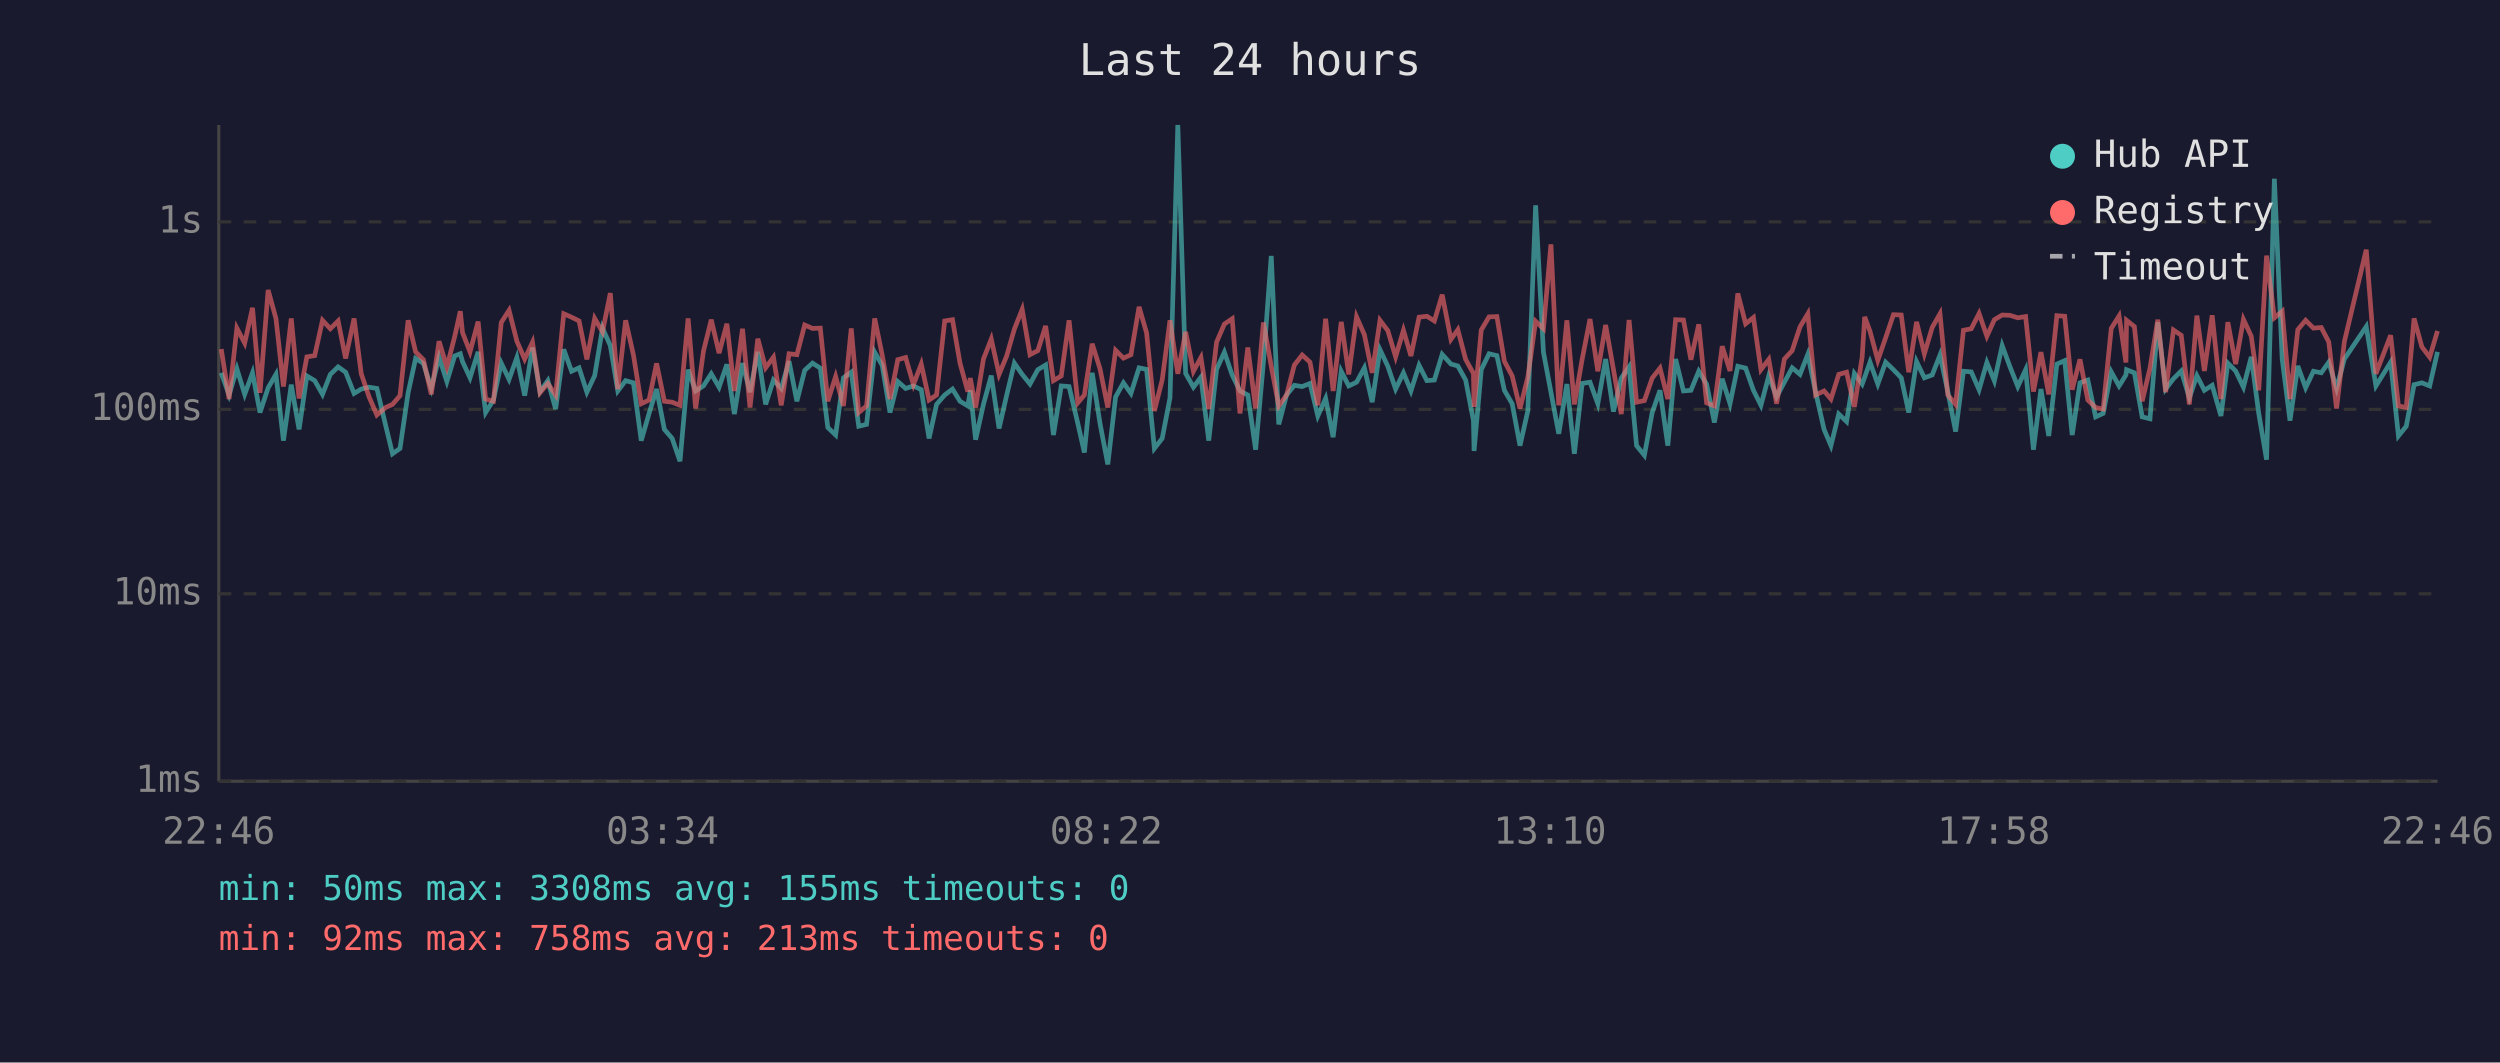
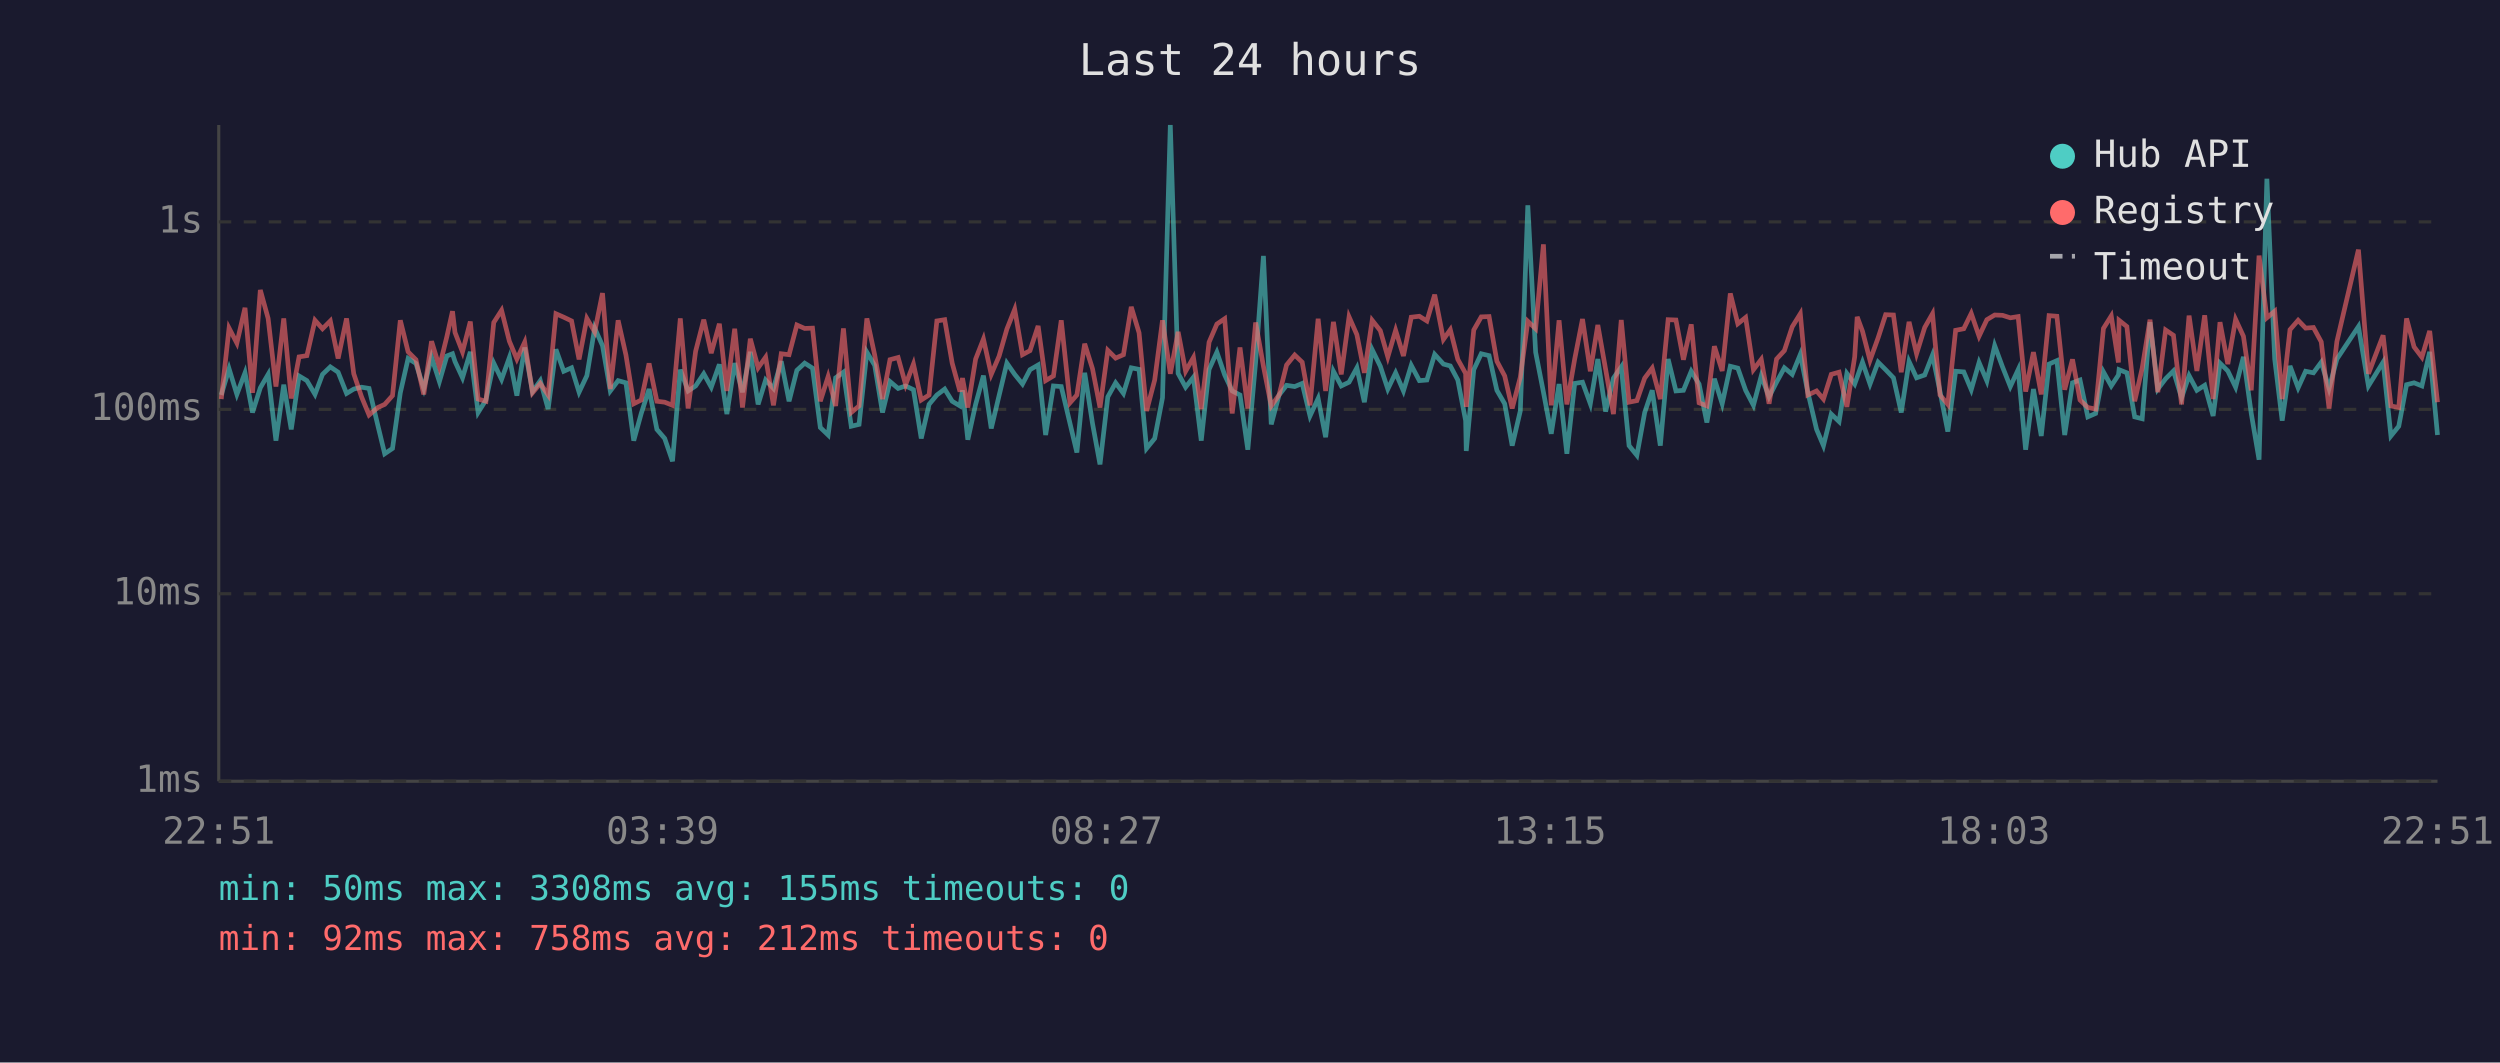
<svg xmlns="http://www.w3.org/2000/svg" viewBox="0 0 800 340" font-family="monospace" font-size="12">
  <rect width="800" height="340" fill="#1a1a2e" />
  <text x="400" y="24" fill="#e0e0e0" font-size="14" text-anchor="middle">Last 24 hours</text>
  <line x1="70" y1="40" x2="70" y2="250" stroke="#444" stroke-width="1" />
  <line x1="70" y1="250" x2="780" y2="250" stroke="#444" stroke-width="1" />
  <line x1="70" y1="250" x2="780" y2="250" stroke="#333" stroke-width="1" stroke-dasharray="4" />
  <text x="65" y="250" fill="#888" text-anchor="end" dominant-baseline="middle">1ms</text>
  <line x1="70" y1="190" x2="780" y2="190" stroke="#333" stroke-width="1" stroke-dasharray="4" />
  <text x="65" y="190" fill="#888" text-anchor="end" dominant-baseline="middle">10ms</text>
  <line x1="70" y1="131" x2="780" y2="131" stroke="#333" stroke-width="1" stroke-dasharray="4" />
  <text x="65" y="131" fill="#888" text-anchor="end" dominant-baseline="middle">100ms</text>
  <line x1="70" y1="71" x2="780" y2="71" stroke="#333" stroke-width="1" stroke-dasharray="4" />
  <text x="65" y="71" fill="#888" text-anchor="end" dominant-baseline="middle">1s</text>
-   <text x="70" y="270" fill="#888" text-anchor="middle">22:46</text>
-   <text x="212" y="270" fill="#888" text-anchor="middle">03:34</text>
-   <text x="354" y="270" fill="#888" text-anchor="middle">08:22</text>
-   <text x="496" y="270" fill="#888" text-anchor="middle">13:10</text>
-   <text x="638" y="270" fill="#888" text-anchor="middle">17:58</text>
-   <text x="780" y="270" fill="#888" text-anchor="middle">22:46</text>
-   <polyline points="70.8,119.3 73.3,126.4 75.8,118.0 78.3,126.2 80.8,119.3 83.2,132.0 85.8,124.1 88.3,119.8 90.7,141.0 93.2,123.1 95.7,137.4 98.2,120.3 100.7,121.8 103.2,126.2 105.7,119.8 108.2,117.4 110.6,119.1 113.3,125.9 115.6,124.5 118.1,123.9 120.6,124.3 123.4,136.1 125.6,145.2 128.0,143.5 130.6,125.7 133.0,114.7 135.5,116.3 138.0,124.3 140.5,114.3 143.0,122.1 145.5,113.9 147.3,113.2 148.0,115.7 150.4,120.9 153.0,112.6 155.4,132.0 157.9,128.0 160.4,116.2 162.9,121.4 165.4,114.4 167.9,126.6 170.4,111.2 172.8,125.3 175.3,121.8 177.8,130.9 180.4,111.8 182.9,118.8 185.3,117.7 187.8,125.5 190.3,120.2 192.8,105.0 195.3,110.6 197.7,125.1 200.2,121.8 202.7,122.5 205.2,141.0 207.7,132.3 210.1,124.5 212.6,137.4 215.1,140.3 217.6,147.6 220.2,118.3 222.6,125.1 225.1,123.5 227.6,119.6 230.1,123.9 232.6,116.6 235.0,132.5 237.6,116.2 240.0,125.5 242.5,112.6 245.0,129.4 247.5,121.6 250.0,124.3 252.5,115.6 255.0,128.4 257.5,118.5 260.0,116.2 262.5,117.8 264.9,136.8 267.4,139.2 269.9,120.9 272.4,119.1 274.8,136.4 277.3,135.8 279.9,112.7 282.3,116.9 284.8,132.0 287.3,122.1 289.8,124.3 292.3,123.5 294.8,124.7 297.3,140.3 299.7,129.4 302.3,126.4 304.8,124.5 307.2,128.4 309.7,129.9 310.5,124.9 312.2,140.7 314.7,129.4 317.2,120.2 319.7,137.1 322.1,126.6 324.6,116.2 327.1,119.8 329.6,122.9 332.1,118.3 334.6,116.8 337.1,139.2 339.6,123.5 342.1,123.7 344.9,135.5 347.0,144.8 349.5,119.3 352.0,135.5 354.5,148.6 357.0,127.0 359.5,122.5 361.9,125.9 364.5,117.7 366.9,118.2 369.4,143.5 371.9,140.3 374.4,127.3 376.9,40.0 379.4,119.5 381.9,123.9 384.3,120.7 386.8,141.0 389.3,118.2 391.8,112.7 394.3,120.0 396.8,125.1 399.3,126.4 401.8,143.9 404.3,115.9 406.8,81.9 409.2,135.8 411.7,126.4 414.2,123.3 416.7,123.7 419.2,122.7 421.7,133.1 424.2,127.5 426.6,139.9 429.2,118.8 431.6,123.5 434.1,122.3 436.6,117.7 439.1,128.7 441.6,111.9 444.1,117.2 446.6,124.5 449.1,119.3 451.5,125.1 454.1,116.9 456.6,121.8 459.0,121.6 461.5,113.4 464.3,116.5 466.5,117.1 469.0,121.6 471.5,134.6 471.7,144.3 474.0,118.3 476.5,113.2 479.0,113.8 481.4,124.9 483.9,129.2 486.4,142.6 488.9,131.5 491.4,65.7 493.9,112.7 496.3,125.5 498.8,138.8 501.4,122.9 503.8,145.2 506.3,122.7 508.8,122.3 511.3,129.2 513.8,114.9 516.3,131.7 518.8,121.0 521.3,117.4 523.7,142.6 526.2,145.7 528.7,132.0 531.2,124.9 533.7,142.6 536.2,114.9 538.7,125.1 541.1,124.9 543.6,118.8 546.1,122.9 548.6,135.2 551.1,121.2 553.6,129.2 556.1,117.2 558.6,117.8 561.1,124.9 563.5,129.7 566.0,120.3 568.5,127.0 571.0,122.3 573.5,117.7 576.0,119.8 578.5,113.4 581.0,125.5 583.7,137.4 585.9,142.6 588.4,132.5 590.9,134.9 593.4,119.5 595.9,122.9 596.7,120.7 598.4,115.9 600.9,122.9 603.4,115.9 605.9,118.3 608.4,120.9 610.8,132.0 613.3,115.7 615.8,120.9 618.3,120.0 620.8,113.6 623.3,125.3 625.8,138.1 628.3,118.8 630.8,119.0 633.3,124.7 635.8,116.0 638.2,121.9 640.7,110.6 643.2,117.4 645.7,123.7 648.2,118.3 650.7,143.9 653.1,124.5 655.6,139.5 658.2,116.5 660.7,115.4 663.1,139.2 665.6,122.5 668.1,121.6 670.6,133.4 673.0,132.3 675.6,119.0 678.1,123.5 680.3,120.0 680.5,118.3 683.0,119.3 685.5,133.4 688.0,134.0 690.5,103.1 693.0,124.5 695.5,121.2 698.0,118.7 700.6,127.3 703.0,120.2 705.4,124.9 707.9,123.3 710.7,133.1 712.9,116.2 715.4,118.7 717.9,123.9 720.4,114.2 722.8,132.3 725.3,147.1 727.8,57.2 730.3,114.9 732.8,134.6 735.3,117.1 737.8,124.1 740.3,118.8 742.8,119.3 745.2,115.9 747.7,124.3 750.2,114.9 757.2,104.5 760.3,123.5 765.0,115.9 767.5,139.5 770.0,136.4 772.5,123.1 775.0,122.5 777.5,123.5 780.0,112.6" fill="none" stroke="#4ecdc4" stroke-width="1.5" opacity="0.6" />
-   <polyline points="70.8,111.7 73.3,127.7 75.8,105.0 78.3,109.8 80.8,98.5 83.2,125.7 85.8,92.8 88.3,101.9 90.7,123.7 93.2,101.9 95.7,127.5 98.2,114.2 100.7,113.8 103.2,102.5 105.7,105.2 108.2,102.7 110.6,114.7 113.3,101.9 115.6,119.6 118.1,127.0 120.6,132.8 123.4,130.4 125.6,129.4 128.0,126.6 130.6,102.5 133.0,112.6 135.5,115.1 138.0,126.2 140.5,109.2 143.0,117.4 145.5,107.7 147.3,99.6 148.0,106.4 150.4,112.6 153.0,102.9 155.4,127.7 157.9,128.4 160.4,103.2 162.9,99.3 165.4,109.2 167.9,114.9 170.4,109.5 172.8,125.7 175.3,122.7 177.8,126.4 180.4,100.4 182.9,101.5 185.3,102.7 187.8,115.0 190.3,101.9 192.8,106.2 195.3,93.8 197.7,124.5 200.2,102.5 202.7,113.6 205.2,129.2 207.7,128.0 210.1,116.3 212.6,128.4 215.1,128.7 217.6,129.7 220.2,101.9 222.6,130.7 225.1,112.4 227.6,102.3 230.1,113.0 232.6,103.6 235.0,125.1 237.6,105.2 240.0,130.4 242.5,108.4 245.0,117.7 247.5,114.3 250.0,129.7 252.5,113.2 255.0,113.5 257.5,104.0 260.0,105.1 262.5,105.0 264.9,128.4 267.4,120.5 269.9,129.9 272.4,105.1 274.8,132.0 277.3,129.9 279.9,101.9 282.3,113.6 284.8,127.7 287.3,115.1 289.8,114.4 292.3,123.1 294.8,116.5 297.3,128.0 299.7,126.4 302.3,102.7 304.8,102.3 307.2,116.2 309.7,125.3 310.5,121.0 312.2,130.4 314.7,114.9 317.2,108.5 319.7,119.8 322.1,114.0 324.6,105.3 327.1,99.0 329.6,113.5 332.1,112.2 334.6,104.3 337.1,121.8 339.6,120.3 342.1,102.5 344.9,128.9 347.0,126.4 349.5,110.0 352.0,118.0 354.5,130.4 357.0,112.1 359.5,114.6 361.9,113.5 364.5,98.2 366.9,106.5 369.4,131.5 371.9,121.6 374.4,102.5 376.9,119.6 379.4,106.2 381.9,118.8 384.3,114.4 386.8,130.9 389.3,109.5 391.8,103.7 394.3,102.0 396.8,132.3 399.3,111.2 401.8,130.7 404.3,103.2 406.8,117.2 409.2,129.9 411.7,126.4 414.2,116.8 416.7,113.6 419.2,115.9 421.7,129.7 424.2,102.0 426.6,125.1 429.2,103.0 431.6,119.8 434.1,101.4 436.6,107.1 439.1,119.3 441.6,102.5 444.1,105.8 446.6,114.2 449.1,105.7 451.5,113.9 454.1,101.5 456.6,101.2 459.0,102.7 461.5,94.3 464.3,108.6 466.5,105.5 469.0,115.0 471.5,119.5 471.7,130.2 474.0,105.6 476.5,101.4 479.0,101.3 481.4,115.6 483.9,120.3 486.4,130.7 488.9,120.7 491.4,102.8 493.9,105.2 496.3,78.2 498.8,129.7 501.4,102.5 503.8,129.4 506.3,114.9 508.8,102.1 511.3,118.8 513.8,104.0 516.3,118.2 518.8,132.5 521.3,102.4 523.7,128.7 526.2,128.2 528.7,121.0 531.2,117.8 533.7,127.7 536.2,102.3 538.7,102.4 541.1,115.1 543.6,103.8 546.1,128.9 548.6,129.9 551.1,110.8 553.6,118.7 556.1,93.9 558.6,103.6 561.1,101.6 563.5,118.3 566.0,115.0 568.5,129.2 571.0,114.9 573.5,112.2 576.0,104.6 578.5,100.4 581.0,126.4 583.7,125.1 585.9,127.7 588.4,119.8 590.9,119.1 593.4,130.2 595.9,114.2 596.7,101.4 598.4,106.0 600.9,115.3 603.4,108.1 605.9,100.7 608.4,100.8 610.8,119.1 613.3,103.0 615.8,113.2 618.3,104.8 620.8,100.4 623.3,126.4 625.8,129.4 628.3,105.7 630.8,105.2 633.3,100.3 635.8,107.6 638.2,102.3 640.7,100.8 643.2,100.9 645.7,101.7 648.2,101.3 650.7,125.3 653.1,112.7 655.6,126.2 658.2,101.0 660.7,101.2 663.1,124.7 665.6,115.0 668.1,128.0 670.6,130.4 673.0,130.9 675.6,105.1 678.1,101.1 680.3,116.0 680.5,102.5 683.0,104.5 685.5,128.4 688.0,117.8 690.5,102.3 693.0,125.5 695.5,105.6 698.0,107.3 700.6,129.4 703.0,101.0 705.4,118.7 707.9,100.9 710.7,127.7 712.9,103.1 715.4,116.5 717.9,102.2 720.4,107.6 722.8,124.9 725.3,81.8 727.8,101.7 730.3,99.6 732.8,127.7 735.3,105.5 737.8,102.5 740.3,105.0 742.8,104.8 745.2,109.4 747.7,130.7 750.2,109.3 757.2,79.9 760.3,119.6 765.0,107.3 767.5,129.9 770.0,130.4 772.5,101.9 775.0,111.0 777.5,114.3 780.0,105.9" fill="none" stroke="#ff6b6b" stroke-width="1.5" opacity="0.6" />
+   <text x="70" y="270" fill="#888" text-anchor="middle">22:51</text>
+   <text x="212" y="270" fill="#888" text-anchor="middle">03:39</text>
+   <text x="354" y="270" fill="#888" text-anchor="middle">08:27</text>
+   <text x="496" y="270" fill="#888" text-anchor="middle">13:15</text>
+   <text x="638" y="270" fill="#888" text-anchor="middle">18:03</text>
+   <text x="780" y="270" fill="#888" text-anchor="middle">22:51</text>
+   <polyline points="70.8,126.4 73.3,118.0 75.8,126.2 78.4,119.3 80.8,132.0 83.3,124.1 85.8,119.8 88.3,141.0 90.8,123.1 93.2,137.4 95.7,120.3 98.2,121.8 100.8,126.2 103.2,119.8 105.7,117.4 108.2,119.1 110.9,125.9 113.2,124.5 115.7,123.9 118.1,124.3 120.9,136.1 123.1,145.2 125.6,143.5 128.1,125.7 130.6,114.7 133.1,116.3 135.6,124.3 138.1,114.3 140.6,122.1 143.0,113.9 144.8,113.2 145.6,115.7 148.0,120.9 150.5,112.6 153.0,132.0 155.5,128.0 158.0,116.2 160.5,121.4 163.0,114.4 165.4,126.6 167.9,111.2 170.4,125.3 172.9,121.8 175.4,130.9 177.9,111.8 180.4,118.8 182.9,117.7 185.3,125.5 187.8,120.2 190.3,105.0 192.8,110.6 195.3,125.1 197.8,121.8 200.3,122.5 202.8,141.0 205.2,132.3 207.7,124.5 210.2,137.4 212.7,140.3 215.2,147.6 217.7,118.3 220.2,125.1 222.6,123.5 225.2,119.6 227.6,123.9 230.2,116.6 232.6,132.5 235.1,116.2 237.6,125.5 240.1,112.6 242.6,129.4 245.0,121.6 247.5,124.3 250.0,115.6 252.5,128.4 255.0,118.5 257.5,116.2 260.0,117.8 262.5,136.8 265.0,139.2 267.4,120.9 269.9,119.1 272.4,136.4 274.9,135.8 277.4,112.7 279.9,116.9 282.4,132.0 284.8,122.1 287.4,124.3 289.8,123.5 292.3,124.7 294.8,140.3 297.3,129.4 299.8,126.4 302.3,124.5 304.7,128.4 307.2,129.9 308.0,124.9 309.7,140.7 312.2,129.4 314.7,120.2 317.2,137.1 319.7,126.6 322.2,116.2 324.7,119.8 327.2,122.9 329.6,118.3 332.2,116.8 334.6,139.2 337.1,123.5 339.6,123.7 342.4,135.5 344.6,144.8 347.1,119.3 349.6,135.5 352.0,148.6 354.5,127.0 357.0,122.5 359.5,125.9 362.0,117.7 364.5,118.2 366.9,143.5 369.5,140.3 372.0,127.3 374.5,40.0 377.0,119.5 379.4,123.9 381.9,120.7 384.4,141.0 386.9,118.2 389.4,112.7 391.9,120.0 394.3,125.1 396.8,126.4 399.3,143.9 401.8,115.9 404.3,81.9 406.8,135.8 409.3,126.4 411.7,123.3 414.3,123.7 416.7,122.7 419.2,133.1 421.8,127.5 424.2,139.9 426.7,118.8 429.2,123.5 431.7,122.3 434.2,117.7 436.6,128.7 439.1,111.9 441.7,117.2 444.1,124.5 446.6,119.3 449.1,125.1 451.6,116.9 454.2,121.8 456.6,121.6 459.1,113.4 461.9,116.5 464.1,117.1 466.5,121.6 469.0,134.6 469.2,144.3 471.6,118.3 474.0,113.2 476.5,113.8 479.0,124.9 481.5,129.2 483.9,142.6 486.5,131.5 488.9,65.7 491.4,112.7 493.9,125.5 496.4,138.8 498.9,122.9 501.4,145.2 503.9,122.7 506.4,122.3 508.9,129.2 511.3,114.9 513.8,131.7 516.3,121.0 518.8,117.4 521.3,142.6 523.8,145.7 526.3,132.0 528.7,124.9 531.3,142.6 533.8,114.9 536.3,125.1 538.7,124.9 541.2,118.8 543.7,122.9 546.2,135.2 548.6,121.2 551.1,129.2 553.7,117.2 556.1,117.8 558.6,124.9 561.1,129.7 563.6,120.3 566.1,127.0 568.5,122.3 571.0,117.7 573.5,119.8 576.1,113.4 578.5,125.5 581.3,137.4 583.5,142.6 586.0,132.5 588.5,134.9 591.0,119.5 593.5,122.9 594.3,120.7 596.0,115.9 598.4,122.9 601.0,115.9 603.4,118.3 605.9,120.9 608.4,132.0 610.9,115.7 613.3,120.9 615.9,120.0 618.4,113.6 620.8,125.3 623.3,138.1 625.8,118.8 628.4,119.0 630.8,124.7 633.3,116.0 635.8,121.9 638.3,110.6 640.8,117.4 643.3,123.7 645.8,118.3 648.2,143.9 650.7,124.5 653.2,139.5 655.7,116.5 658.2,115.4 660.7,139.2 663.2,122.5 665.6,121.6 668.1,133.4 670.6,132.3 673.1,119.0 675.6,123.5 677.9,120.0 678.1,118.3 680.6,119.3 683.1,133.4 685.5,134.0 688.0,103.1 690.5,124.5 693.0,121.2 695.5,118.7 698.1,127.3 700.5,120.2 703.0,124.9 705.5,123.3 708.2,133.1 710.4,116.2 712.9,118.7 715.4,123.9 717.9,114.2 720.4,132.3 722.9,147.1 725.4,57.2 727.9,114.9 730.3,134.6 732.8,117.1 735.4,124.1 737.8,118.8 740.3,119.3 742.8,115.9 745.3,124.3 747.8,114.9 754.7,104.5 757.9,123.5 762.6,115.9 765.1,139.5 767.6,136.4 770.1,123.1 772.5,122.5 775.0,123.5 777.5,112.6 780.0,139.2" fill="none" stroke="#4ecdc4" stroke-width="1.5" opacity="0.6" />
+   <polyline points="70.8,127.7 73.3,105.0 75.8,109.8 78.4,98.5 80.8,125.7 83.3,92.8 85.8,101.9 88.3,123.7 90.8,101.9 93.2,127.5 95.7,114.2 98.2,113.8 100.8,102.5 103.2,105.2 105.7,102.7 108.2,114.7 110.9,101.9 113.2,119.6 115.7,127.0 118.1,132.8 120.9,130.4 123.1,129.4 125.6,126.6 128.1,102.5 130.6,112.6 133.1,115.1 135.6,126.2 138.1,109.2 140.6,117.4 143.0,107.7 144.8,99.6 145.6,106.4 148.0,112.6 150.5,102.9 153.0,127.7 155.5,128.4 158.0,103.2 160.5,99.3 163.0,109.2 165.4,114.9 167.9,109.5 170.4,125.7 172.9,122.7 175.4,126.4 177.9,100.4 180.4,101.5 182.9,102.7 185.3,115.0 187.8,101.9 190.3,106.2 192.8,93.8 195.3,124.5 197.8,102.5 200.3,113.6 202.8,129.2 205.2,128.0 207.7,116.3 210.2,128.4 212.7,128.7 215.2,129.7 217.7,101.9 220.2,130.7 222.6,112.4 225.2,102.3 227.6,113.0 230.2,103.6 232.6,125.1 235.1,105.2 237.6,130.4 240.1,108.4 242.6,117.7 245.0,114.3 247.5,129.7 250.0,113.2 252.5,113.5 255.0,104.0 257.5,105.1 260.0,105.0 262.5,128.4 265.0,120.5 267.4,129.9 269.9,105.1 272.4,132.0 274.9,129.9 277.4,101.9 279.9,113.6 282.4,127.7 284.8,115.1 287.4,114.4 289.8,123.1 292.3,116.5 294.8,128.0 297.3,126.4 299.8,102.7 302.3,102.3 304.7,116.2 307.2,125.3 308.0,121.0 309.7,130.4 312.2,114.9 314.7,108.5 317.2,119.8 319.7,114.0 322.2,105.3 324.7,99.0 327.2,113.5 329.6,112.2 332.2,104.3 334.6,121.8 337.1,120.3 339.6,102.5 342.4,128.9 344.6,126.4 347.1,110.0 349.6,118.0 352.0,130.4 354.5,112.1 357.0,114.6 359.5,113.5 362.0,98.2 364.5,106.5 366.9,131.5 369.5,121.6 372.0,102.5 374.5,119.6 377.0,106.2 379.4,118.8 381.9,114.4 384.4,130.9 386.9,109.5 389.4,103.7 391.9,102.0 394.3,132.3 396.8,111.2 399.3,130.7 401.8,103.2 404.3,117.2 406.8,129.9 409.3,126.4 411.7,116.8 414.3,113.6 416.7,115.9 419.2,129.7 421.8,102.0 424.2,125.1 426.7,103.0 429.2,119.8 431.7,101.4 434.2,107.1 436.6,119.3 439.1,102.5 441.7,105.8 444.1,114.2 446.6,105.7 449.1,113.9 451.6,101.5 454.2,101.2 456.6,102.7 459.1,94.3 461.9,108.6 464.1,105.5 466.5,115.0 469.0,119.5 469.2,130.2 471.6,105.6 474.0,101.4 476.5,101.3 479.0,115.6 481.5,120.3 483.9,130.7 486.5,120.7 488.9,102.8 491.4,105.2 493.9,78.2 496.4,129.7 498.9,102.5 501.4,129.4 503.9,114.9 506.4,102.1 508.9,118.8 511.3,104.0 513.8,118.2 516.3,132.5 518.8,102.4 521.3,128.7 523.8,128.2 526.3,121.0 528.7,117.8 531.3,127.7 533.8,102.3 536.3,102.4 538.7,115.1 541.2,103.8 543.7,128.9 546.2,129.9 548.6,110.8 551.1,118.7 553.7,93.9 556.1,103.6 558.6,101.6 561.1,118.3 563.6,115.0 566.1,129.2 568.5,114.9 571.0,112.2 573.5,104.6 576.1,100.4 578.5,126.4 581.3,125.1 583.5,127.7 586.0,119.8 588.5,119.1 591.0,130.2 593.5,114.2 594.3,101.4 596.0,106.0 598.4,115.3 601.0,108.1 603.4,100.7 605.9,100.8 608.4,119.1 610.9,103.0 613.3,113.2 615.9,104.8 618.4,100.4 620.8,126.4 623.3,129.4 625.8,105.7 628.4,105.2 630.8,100.3 633.3,107.6 635.8,102.3 638.3,100.8 640.8,100.9 643.3,101.7 645.8,101.3 648.2,125.3 650.7,112.7 653.2,126.2 655.7,101.0 658.2,101.2 660.7,124.7 663.2,115.0 665.6,128.0 668.1,130.4 670.6,130.9 673.1,105.1 675.6,101.1 677.9,116.0 678.1,102.5 680.6,104.5 683.1,128.4 685.5,117.8 688.0,102.3 690.5,125.5 693.0,105.6 695.5,107.3 698.1,129.4 700.5,101.0 703.0,118.7 705.5,100.9 708.2,127.7 710.4,103.1 712.9,116.5 715.4,102.2 717.9,107.6 720.4,124.9 722.9,81.8 725.4,101.7 727.9,99.6 730.3,127.7 732.8,105.5 735.4,102.5 737.8,105.0 740.3,104.8 742.8,109.4 745.3,130.7 747.8,109.3 754.7,79.9 757.9,119.6 762.6,107.3 765.1,129.9 767.6,130.4 770.1,101.9 772.5,111.0 775.0,114.3 777.5,105.9 780.0,128.7" fill="none" stroke="#ff6b6b" stroke-width="1.5" opacity="0.6" />
  <circle cx="660" cy="50" r="4" fill="#4ecdc4" />
  <text x="670" y="50" fill="#e0e0e0" dominant-baseline="middle">Hub API</text>
  <circle cx="660" cy="68" r="4" fill="#ff6b6b" />
  <text x="670" y="68" fill="#e0e0e0" dominant-baseline="middle">Registry</text>
  <line x1="656" y1="82" x2="664" y2="82" stroke="#e0e0e0" stroke-width="1.5" stroke-dasharray="4,3" opacity="0.7" />
  <text x="670" y="86" fill="#e0e0e0" dominant-baseline="middle">Timeout</text>
  <text x="70" y="288" fill="#4ecdc4" font-size="11">min: 50ms  max: 3308ms  avg: 155ms  timeouts: 0</text>
-   <text x="70" y="304" fill="#ff6b6b" font-size="11">min: 92ms  max: 758ms  avg: 213ms  timeouts: 0</text>
+   <text x="70" y="304" fill="#ff6b6b" font-size="11">min: 92ms  max: 758ms  avg: 212ms  timeouts: 0</text>
</svg>
